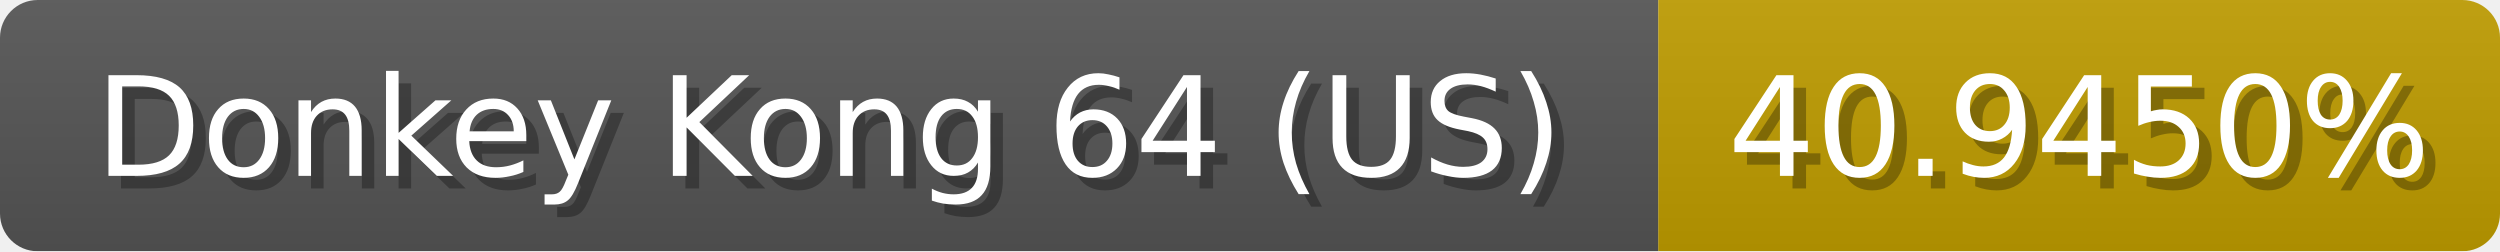
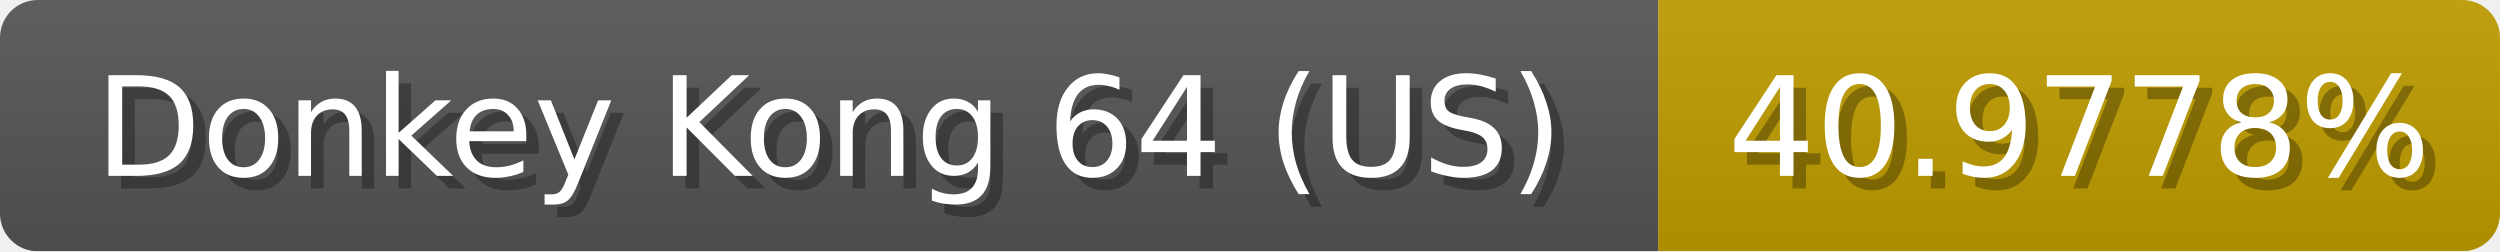
<svg xmlns="http://www.w3.org/2000/svg" width="199" height="20">
  <linearGradient id="b" x2="0" y2="100%">
    <stop offset="0" stop-color="#bbb" stop-opacity=".1" />
    <stop offset="1" stop-opacity=".1" />
  </linearGradient>
  <mask id="anybadge_1">
    <rect width="199" height="20" rx="3" fill="#fff" />
  </mask>
  <g mask="url(#anybadge_1)">
    <path fill="#555" d="M0 0h132v20H0z" />
    <path fill="#c09d00" d="M132 0h67v20H132z" />
    <path fill="url(#b)" d="M0 0h199v20H0z" />
  </g>
  <g fill="#fff" text-anchor="middle" font-family="DejaVu Sans,Verdana,Geneva,sans-serif" font-size="11">
    <text x="67.0" y="15" fill="#010101" fill-opacity=".3">Donkey Kong 64 (US)</text>
    <text x="66.0" y="14">Donkey Kong 64 (US)</text>
  </g>
  <g fill="#fff" text-anchor="middle" font-family="DejaVu Sans,Verdana,Geneva,sans-serif" font-size="11">
-     <text x="166.5" y="15" fill="#010101" fill-opacity=".3">40.9450%</text>
-     <text x="165.5" y="14">40.9450%</text>
+     <text x="166.5" y="15" fill="#010101" fill-opacity=".3">40.9778%</text>
+     <text x="165.5" y="14">40.9778%</text>
  </g>
</svg>
